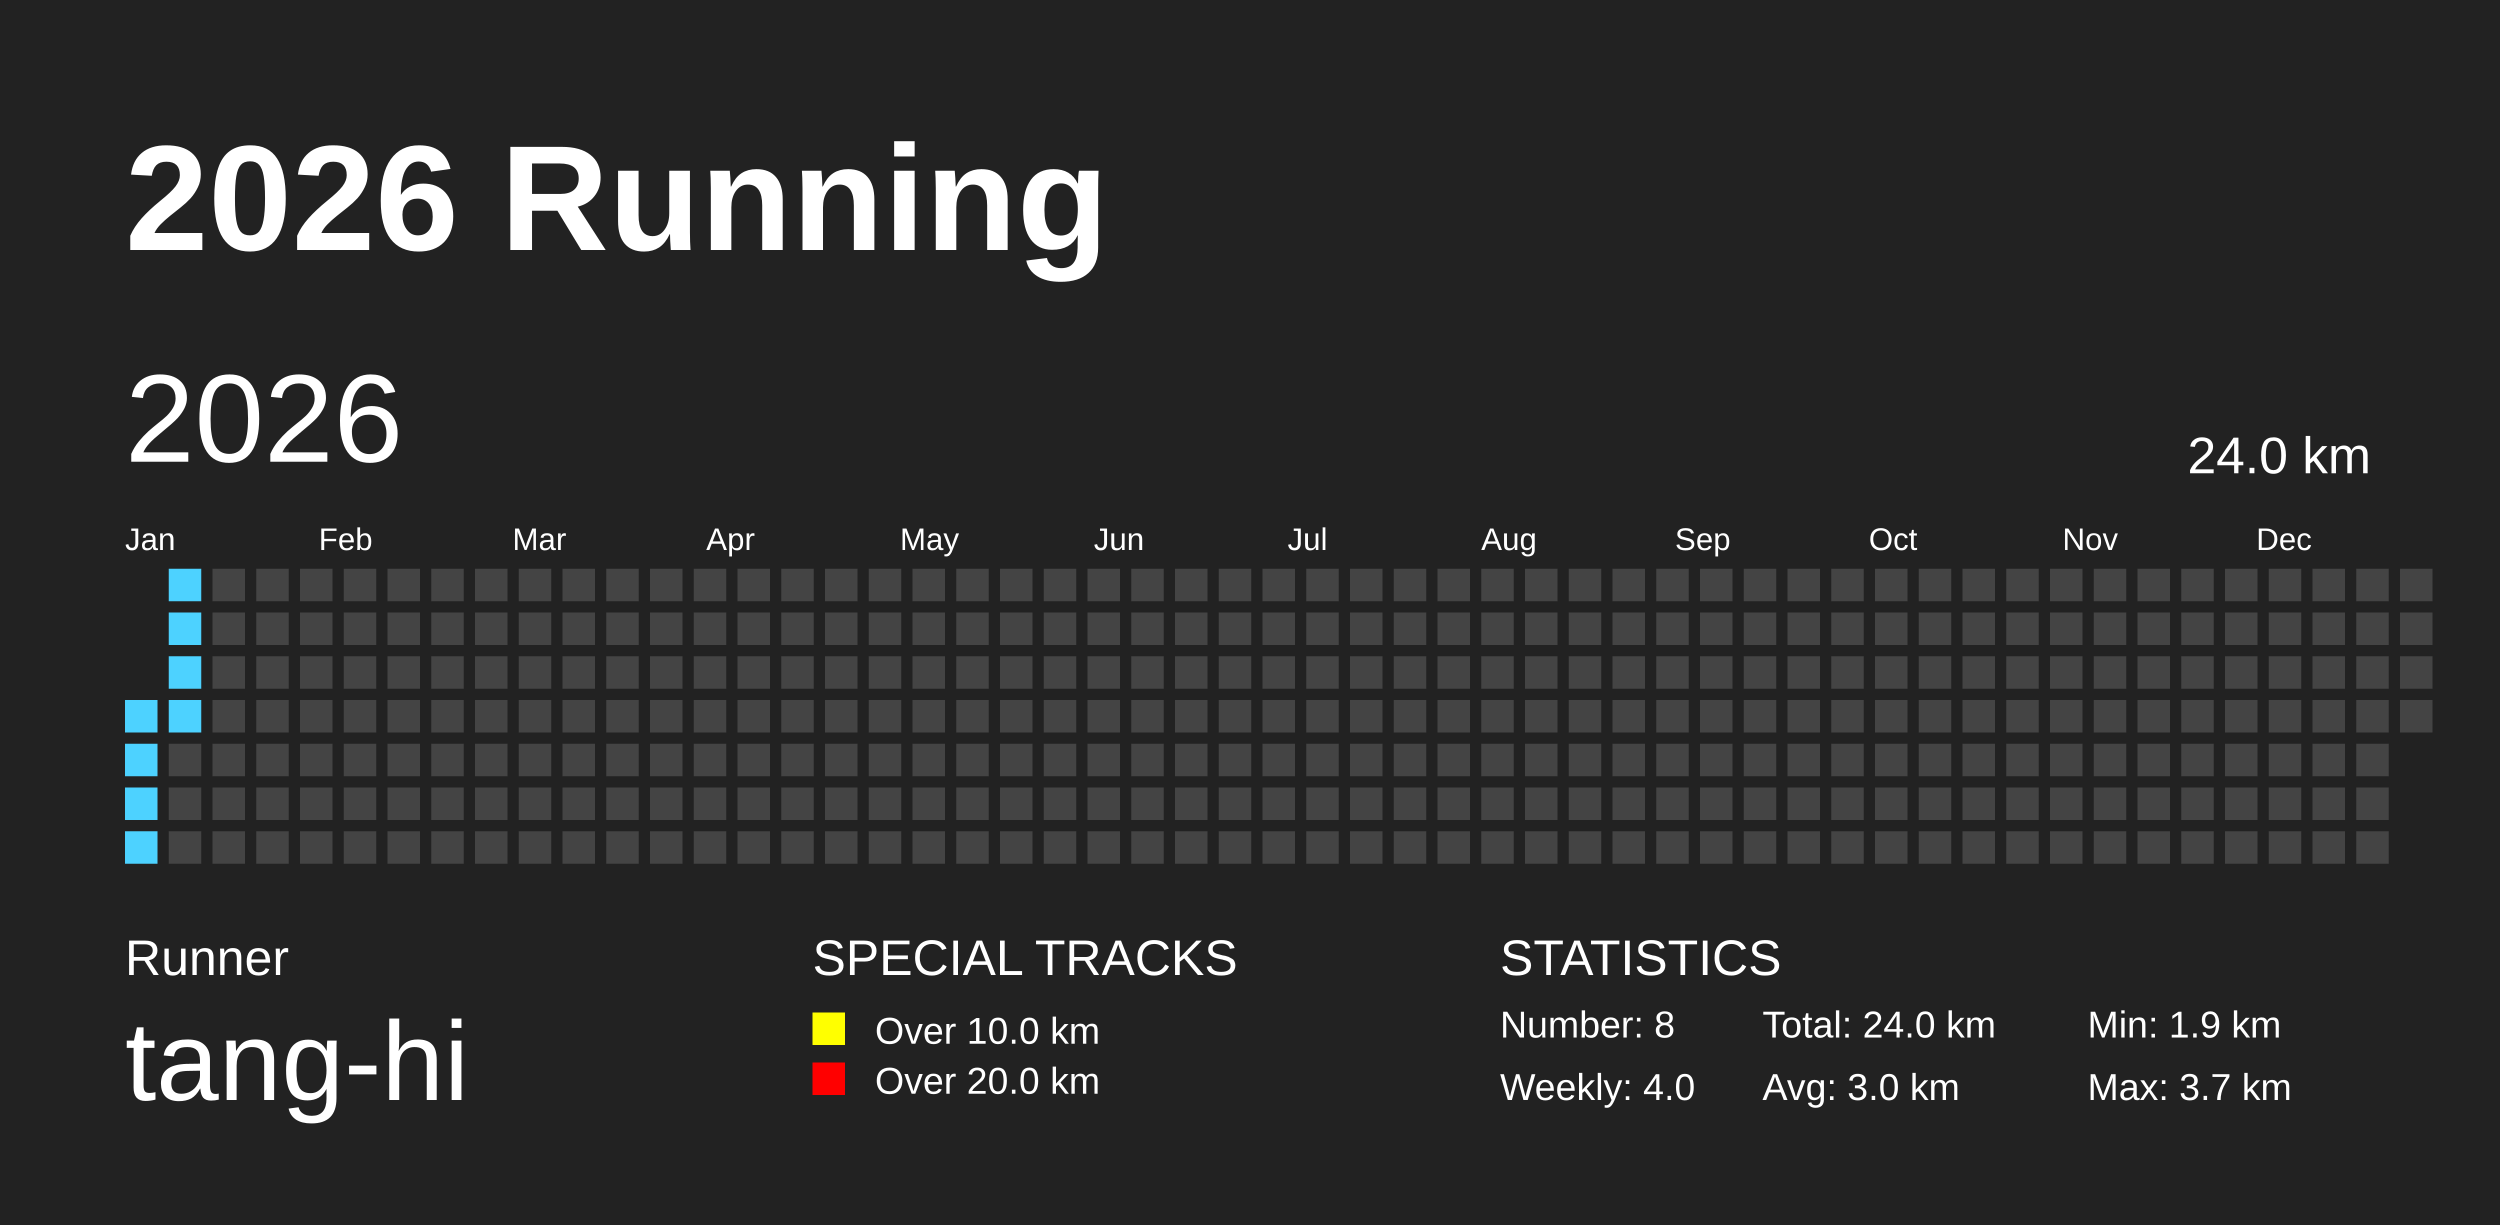
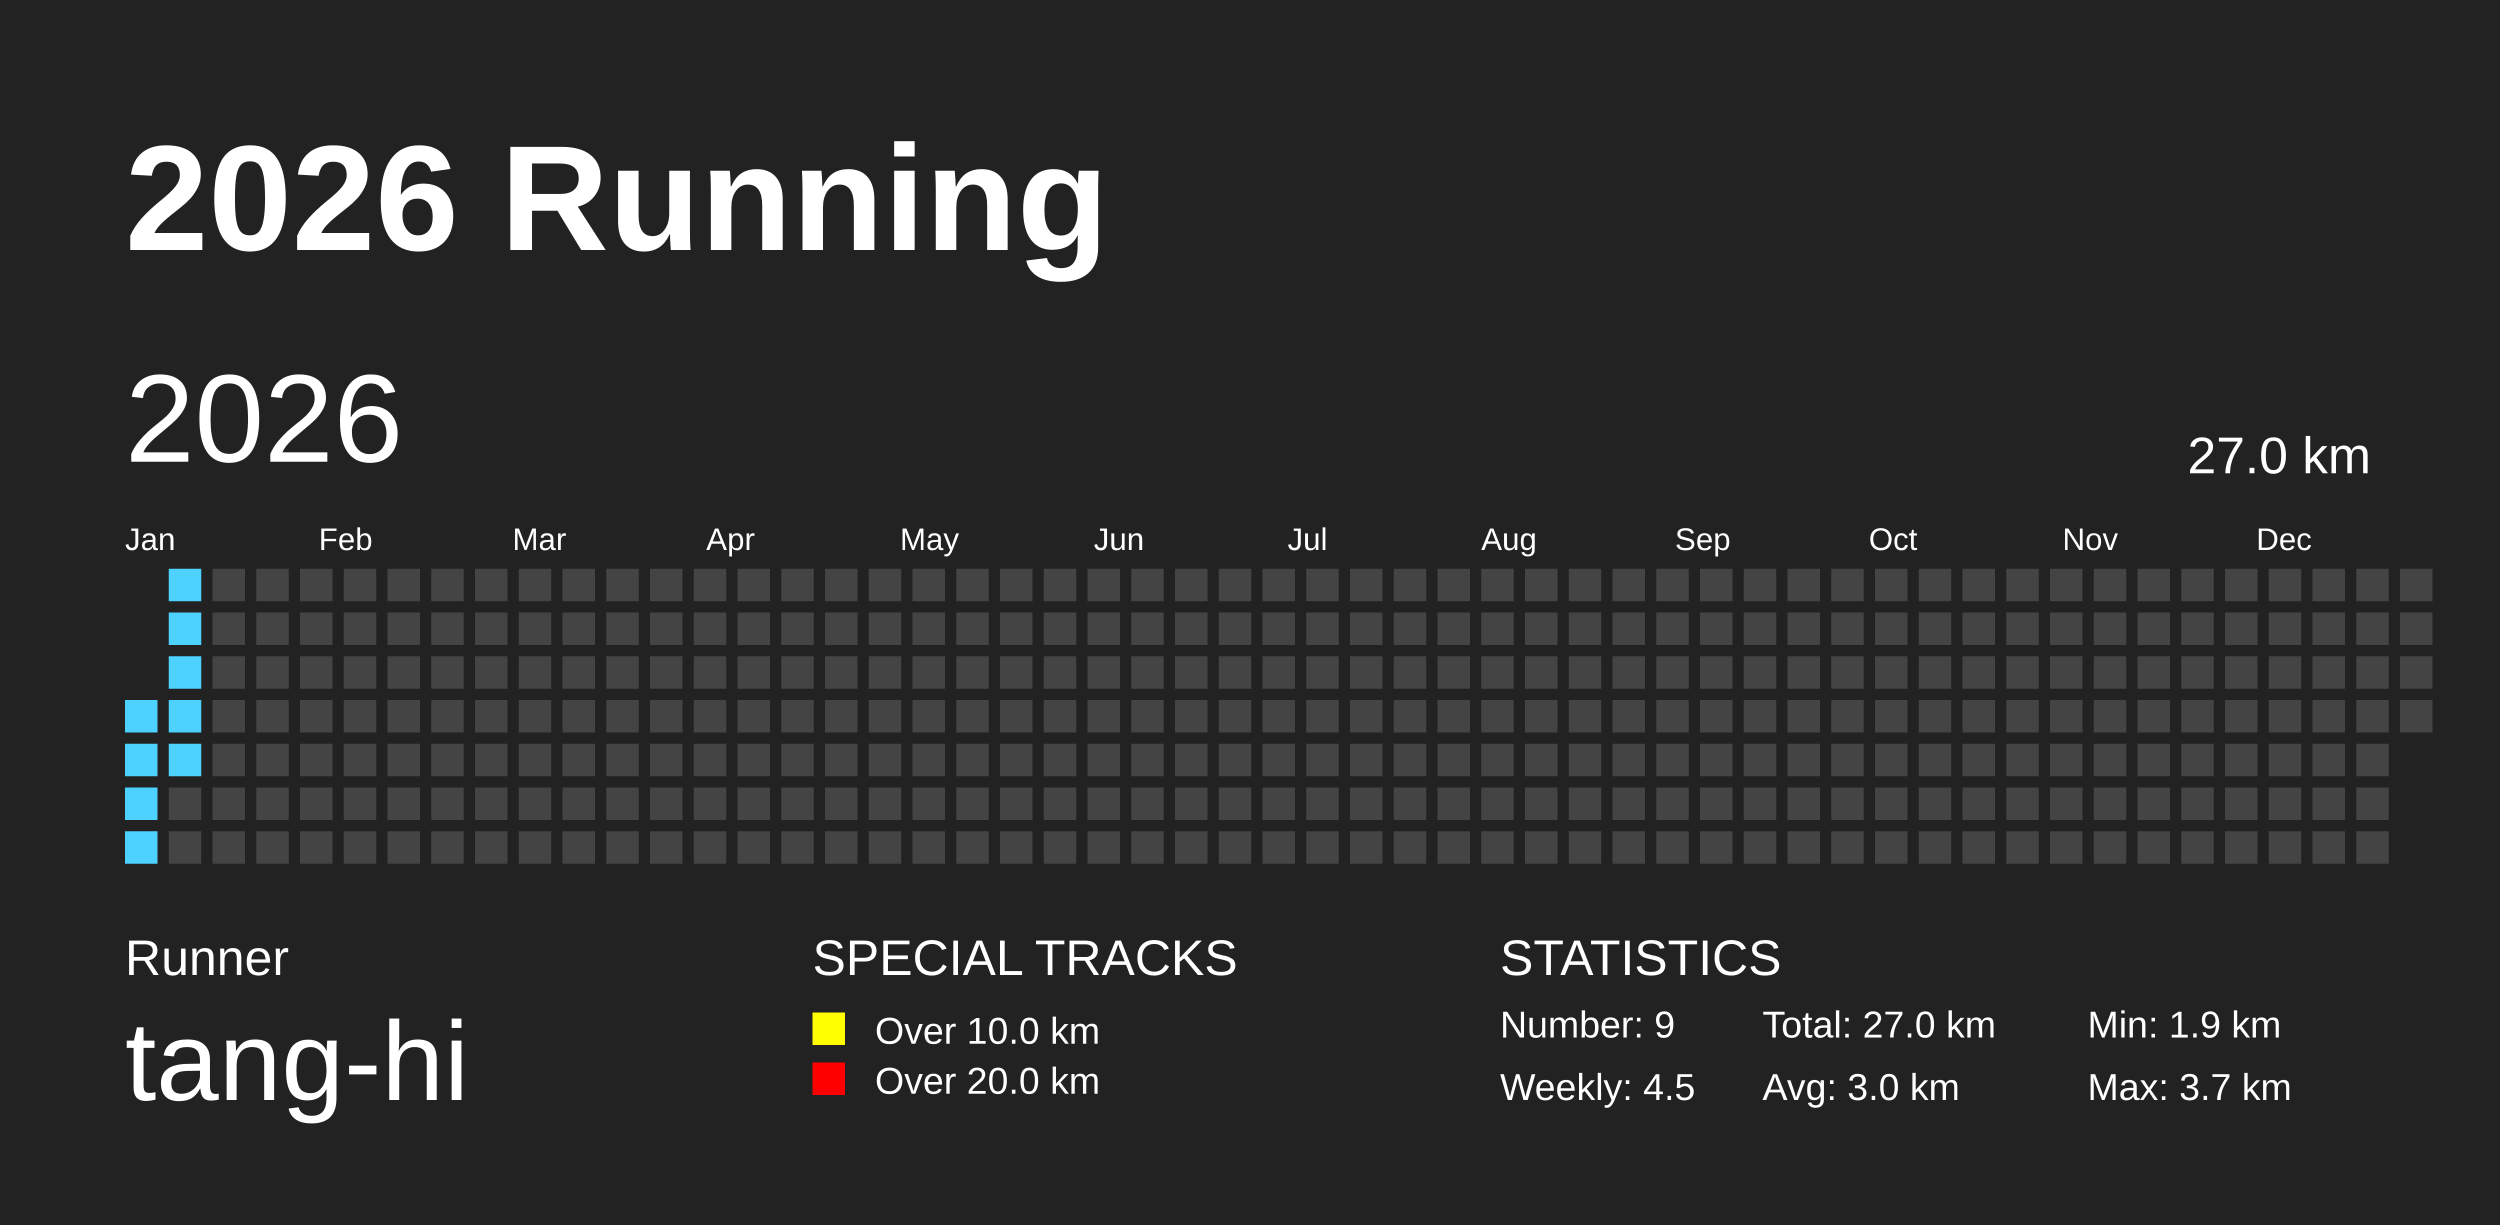
<svg xmlns="http://www.w3.org/2000/svg" baseProfile="full" height="98mm" version="1.1" viewBox="0,0,200,98" width="200mm">
  <defs />
  <rect fill="#222222" height="98" width="200" x="0" y="0" />
  <text fill="#FFFFFF" style="font-size:12px; font-family:Arial; font-weight:bold;" x="10" y="20">2026 Running</text>
  <text fill="#FFFFFF" style="font-size:4px; font-family:Arial" x="10" y="78">Runner</text>
  <text fill="#FFFFFF" style="font-size:9px; font-family:Arial" x="10" y="88">tang-hi</text>
  <text fill="#FFFFFF" style="font-size:4px; font-family:Arial" x="65" y="78">SPECIAL TRACKS</text>
  <rect fill="yellow" height="2.6" width="2.6" x="65" y="81" />
  <text fill="#FFFFFF" style="font-size:3px; font-family:Arial" x="70" y="83.5">Over 10.0 km</text>
  <rect fill="red" height="2.6" width="2.6" x="65" y="85" />
  <text fill="#FFFFFF" style="font-size:3px; font-family:Arial" x="70" y="87.5">Over 20.0 km</text>
  <text fill="#FFFFFF" style="font-size:4px; font-family:Arial" x="120" y="78">STATISTICS</text>
-   <text fill="#FFFFFF" style="font-size:3px; font-family:Arial" x="120" y="83">Number: 8</text>
-   <text fill="#FFFFFF" style="font-size:3px; font-family:Arial" x="120" y="88">Weekly: 4.0</text>
-   <text fill="#FFFFFF" style="font-size:3px; font-family:Arial" x="141" y="83">Total: 24.0 km</text>
+   <text fill="#FFFFFF" style="font-size:3px; font-family:Arial" x="120" y="83">Number: 9</text>
+   <text fill="#FFFFFF" style="font-size:3px; font-family:Arial" x="120" y="88">Weekly: 4.5</text>
+   <text fill="#FFFFFF" style="font-size:3px; font-family:Arial" x="141" y="83">Total: 27.0 km</text>
  <text fill="#FFFFFF" style="font-size:3px; font-family:Arial" x="141" y="88">Avg: 3.0 km</text>
  <text fill="#FFFFFF" style="font-size:3px; font-family:Arial" x="167" y="83">Min: 1.9 km</text>
  <text fill="#FFFFFF" style="font-size:3px; font-family:Arial" x="167" y="88">Max: 3.7 km</text>
  <text dominant-baseline="hanging" fill="#FFFFFF" style="font-size:10.0px; font-family:Arial;" x="10" y="30">2026</text>
-   <text dominant-baseline="hanging" fill="#FFFFFF" style="font-size:4.125px; font-family:Arial;" x="175" y="35">24.0 km</text>
+   <text dominant-baseline="hanging" fill="#FFFFFF" style="font-size:4.125px; font-family:Arial;" x="175" y="35">27.0 km</text>
  <text fill="#FFFFFF" style="font-size:2.5px; font-family:Arial" x="10.0" y="44">Jan</text>
  <text fill="#FFFFFF" style="font-size:2.5px; font-family:Arial" x="25.5" y="44">Feb</text>
  <text fill="#FFFFFF" style="font-size:2.5px; font-family:Arial" x="41.0" y="44">Mar</text>
  <text fill="#FFFFFF" style="font-size:2.5px; font-family:Arial" x="56.5" y="44">Apr</text>
  <text fill="#FFFFFF" style="font-size:2.5px; font-family:Arial" x="72.0" y="44">May</text>
  <text fill="#FFFFFF" style="font-size:2.5px; font-family:Arial" x="87.5" y="44">Jun</text>
  <text fill="#FFFFFF" style="font-size:2.5px; font-family:Arial" x="103.0" y="44">Jul</text>
  <text fill="#FFFFFF" style="font-size:2.5px; font-family:Arial" x="118.5" y="44">Aug</text>
  <text fill="#FFFFFF" style="font-size:2.5px; font-family:Arial" x="134.0" y="44">Sep</text>
  <text fill="#FFFFFF" style="font-size:2.5px; font-family:Arial" x="149.5" y="44">Oct</text>
  <text fill="#FFFFFF" style="font-size:2.5px; font-family:Arial" x="165.0" y="44">Nov</text>
  <text fill="#FFFFFF" style="font-size:2.5px; font-family:Arial" x="180.5" y="44">Dec</text>
  <rect fill="#4DD2FF" height="2.6" width="2.6" x="10.0" y="56.0" />
  <rect fill="#4DD2FF" height="2.6" width="2.6" x="10.0" y="59.5" />
  <rect fill="#4DD2FF" height="2.6" width="2.6" x="10.0" y="63.0" />
  <rect fill="#4DD2FF" height="2.6" width="2.6" x="10.0" y="66.5" />
  <rect fill="#4DD2FF" height="2.6" width="2.6" x="13.5" y="45.5" />
  <rect fill="#4DD2FF" height="2.6" width="2.6" x="13.5" y="49.0" />
  <rect fill="#4DD2FF" height="2.6" width="2.6" x="13.5" y="52.5" />
  <rect fill="#4DD2FF" height="2.6" width="2.6" x="13.5" y="56.0" />
-   <rect fill="#444444" height="2.6" width="2.6" x="13.5" y="59.5" />
+   <rect fill="#4DD2FF" height="2.6" width="2.6" x="13.5" y="59.5" />
  <rect fill="#444444" height="2.6" width="2.6" x="13.5" y="63.0" />
  <rect fill="#444444" height="2.6" width="2.6" x="13.5" y="66.5" />
  <rect fill="#444444" height="2.6" width="2.6" x="17.0" y="45.5" />
  <rect fill="#444444" height="2.6" width="2.6" x="17.0" y="49.0" />
  <rect fill="#444444" height="2.6" width="2.6" x="17.0" y="52.5" />
  <rect fill="#444444" height="2.6" width="2.6" x="17.0" y="56.0" />
  <rect fill="#444444" height="2.6" width="2.6" x="17.0" y="59.5" />
  <rect fill="#444444" height="2.6" width="2.6" x="17.0" y="63.0" />
  <rect fill="#444444" height="2.6" width="2.6" x="17.0" y="66.5" />
  <rect fill="#444444" height="2.6" width="2.6" x="20.5" y="45.5" />
  <rect fill="#444444" height="2.6" width="2.6" x="20.5" y="49.0" />
  <rect fill="#444444" height="2.6" width="2.6" x="20.5" y="52.5" />
  <rect fill="#444444" height="2.6" width="2.6" x="20.5" y="56.0" />
  <rect fill="#444444" height="2.6" width="2.6" x="20.5" y="59.5" />
  <rect fill="#444444" height="2.6" width="2.6" x="20.5" y="63.0" />
  <rect fill="#444444" height="2.6" width="2.6" x="20.5" y="66.5" />
  <rect fill="#444444" height="2.6" width="2.6" x="24.0" y="45.5" />
  <rect fill="#444444" height="2.6" width="2.6" x="24.0" y="49.0" />
  <rect fill="#444444" height="2.6" width="2.6" x="24.0" y="52.5" />
  <rect fill="#444444" height="2.6" width="2.6" x="24.0" y="56.0" />
  <rect fill="#444444" height="2.6" width="2.6" x="24.0" y="59.5" />
  <rect fill="#444444" height="2.6" width="2.6" x="24.0" y="63.0" />
  <rect fill="#444444" height="2.6" width="2.6" x="24.0" y="66.5" />
  <rect fill="#444444" height="2.6" width="2.6" x="27.5" y="45.5" />
  <rect fill="#444444" height="2.6" width="2.6" x="27.5" y="49.0" />
  <rect fill="#444444" height="2.6" width="2.6" x="27.5" y="52.5" />
  <rect fill="#444444" height="2.6" width="2.6" x="27.5" y="56.0" />
  <rect fill="#444444" height="2.6" width="2.6" x="27.5" y="59.5" />
  <rect fill="#444444" height="2.6" width="2.6" x="27.5" y="63.0" />
  <rect fill="#444444" height="2.6" width="2.6" x="27.5" y="66.5" />
  <rect fill="#444444" height="2.6" width="2.6" x="31.0" y="45.5" />
  <rect fill="#444444" height="2.6" width="2.6" x="31.0" y="49.0" />
  <rect fill="#444444" height="2.6" width="2.6" x="31.0" y="52.5" />
  <rect fill="#444444" height="2.6" width="2.6" x="31.0" y="56.0" />
  <rect fill="#444444" height="2.6" width="2.6" x="31.0" y="59.5" />
  <rect fill="#444444" height="2.6" width="2.6" x="31.0" y="63.0" />
  <rect fill="#444444" height="2.6" width="2.6" x="31.0" y="66.5" />
  <rect fill="#444444" height="2.6" width="2.6" x="34.5" y="45.5" />
  <rect fill="#444444" height="2.6" width="2.6" x="34.5" y="49.0" />
  <rect fill="#444444" height="2.6" width="2.6" x="34.5" y="52.5" />
  <rect fill="#444444" height="2.6" width="2.6" x="34.5" y="56.0" />
  <rect fill="#444444" height="2.6" width="2.6" x="34.5" y="59.5" />
  <rect fill="#444444" height="2.6" width="2.6" x="34.5" y="63.0" />
  <rect fill="#444444" height="2.6" width="2.6" x="34.5" y="66.5" />
  <rect fill="#444444" height="2.6" width="2.6" x="38.0" y="45.5" />
  <rect fill="#444444" height="2.6" width="2.6" x="38.0" y="49.0" />
  <rect fill="#444444" height="2.6" width="2.6" x="38.0" y="52.5" />
  <rect fill="#444444" height="2.6" width="2.6" x="38.0" y="56.0" />
  <rect fill="#444444" height="2.6" width="2.6" x="38.0" y="59.5" />
  <rect fill="#444444" height="2.6" width="2.6" x="38.0" y="63.0" />
  <rect fill="#444444" height="2.6" width="2.6" x="38.0" y="66.5" />
  <rect fill="#444444" height="2.6" width="2.6" x="41.5" y="45.5" />
  <rect fill="#444444" height="2.6" width="2.6" x="41.5" y="49.0" />
  <rect fill="#444444" height="2.6" width="2.6" x="41.5" y="52.5" />
  <rect fill="#444444" height="2.6" width="2.6" x="41.5" y="56.0" />
  <rect fill="#444444" height="2.6" width="2.6" x="41.5" y="59.5" />
  <rect fill="#444444" height="2.6" width="2.6" x="41.5" y="63.0" />
  <rect fill="#444444" height="2.6" width="2.6" x="41.5" y="66.5" />
  <rect fill="#444444" height="2.6" width="2.6" x="45.0" y="45.5" />
  <rect fill="#444444" height="2.6" width="2.6" x="45.0" y="49.0" />
  <rect fill="#444444" height="2.6" width="2.6" x="45.0" y="52.5" />
  <rect fill="#444444" height="2.6" width="2.6" x="45.0" y="56.0" />
  <rect fill="#444444" height="2.6" width="2.6" x="45.0" y="59.5" />
  <rect fill="#444444" height="2.6" width="2.6" x="45.0" y="63.0" />
  <rect fill="#444444" height="2.6" width="2.6" x="45.0" y="66.5" />
  <rect fill="#444444" height="2.6" width="2.6" x="48.5" y="45.5" />
  <rect fill="#444444" height="2.6" width="2.6" x="48.5" y="49.0" />
  <rect fill="#444444" height="2.6" width="2.6" x="48.5" y="52.5" />
  <rect fill="#444444" height="2.6" width="2.6" x="48.5" y="56.0" />
  <rect fill="#444444" height="2.6" width="2.6" x="48.5" y="59.5" />
  <rect fill="#444444" height="2.6" width="2.6" x="48.5" y="63.0" />
  <rect fill="#444444" height="2.6" width="2.6" x="48.5" y="66.5" />
  <rect fill="#444444" height="2.6" width="2.6" x="52.0" y="45.5" />
  <rect fill="#444444" height="2.6" width="2.6" x="52.0" y="49.0" />
  <rect fill="#444444" height="2.6" width="2.6" x="52.0" y="52.5" />
  <rect fill="#444444" height="2.6" width="2.6" x="52.0" y="56.0" />
  <rect fill="#444444" height="2.6" width="2.6" x="52.0" y="59.5" />
  <rect fill="#444444" height="2.6" width="2.6" x="52.0" y="63.0" />
  <rect fill="#444444" height="2.6" width="2.6" x="52.0" y="66.5" />
  <rect fill="#444444" height="2.6" width="2.6" x="55.5" y="45.5" />
  <rect fill="#444444" height="2.6" width="2.6" x="55.5" y="49.0" />
  <rect fill="#444444" height="2.6" width="2.6" x="55.5" y="52.5" />
  <rect fill="#444444" height="2.6" width="2.6" x="55.5" y="56.0" />
  <rect fill="#444444" height="2.6" width="2.6" x="55.5" y="59.5" />
  <rect fill="#444444" height="2.6" width="2.6" x="55.5" y="63.0" />
  <rect fill="#444444" height="2.6" width="2.6" x="55.5" y="66.5" />
  <rect fill="#444444" height="2.6" width="2.6" x="59.0" y="45.5" />
  <rect fill="#444444" height="2.6" width="2.6" x="59.0" y="49.0" />
  <rect fill="#444444" height="2.6" width="2.6" x="59.0" y="52.5" />
  <rect fill="#444444" height="2.6" width="2.6" x="59.0" y="56.0" />
  <rect fill="#444444" height="2.6" width="2.6" x="59.0" y="59.5" />
  <rect fill="#444444" height="2.6" width="2.6" x="59.0" y="63.0" />
  <rect fill="#444444" height="2.6" width="2.6" x="59.0" y="66.5" />
  <rect fill="#444444" height="2.6" width="2.6" x="62.5" y="45.5" />
  <rect fill="#444444" height="2.6" width="2.6" x="62.5" y="49.0" />
  <rect fill="#444444" height="2.6" width="2.6" x="62.5" y="52.5" />
  <rect fill="#444444" height="2.6" width="2.6" x="62.5" y="56.0" />
  <rect fill="#444444" height="2.6" width="2.6" x="62.5" y="59.5" />
  <rect fill="#444444" height="2.6" width="2.6" x="62.5" y="63.0" />
  <rect fill="#444444" height="2.6" width="2.6" x="62.5" y="66.5" />
  <rect fill="#444444" height="2.6" width="2.6" x="66.0" y="45.5" />
  <rect fill="#444444" height="2.6" width="2.6" x="66.0" y="49.0" />
  <rect fill="#444444" height="2.6" width="2.6" x="66.0" y="52.5" />
  <rect fill="#444444" height="2.6" width="2.6" x="66.0" y="56.0" />
  <rect fill="#444444" height="2.6" width="2.6" x="66.0" y="59.5" />
  <rect fill="#444444" height="2.6" width="2.6" x="66.0" y="63.0" />
  <rect fill="#444444" height="2.6" width="2.6" x="66.0" y="66.5" />
  <rect fill="#444444" height="2.6" width="2.6" x="69.5" y="45.5" />
  <rect fill="#444444" height="2.6" width="2.6" x="69.5" y="49.0" />
  <rect fill="#444444" height="2.6" width="2.6" x="69.5" y="52.5" />
  <rect fill="#444444" height="2.6" width="2.6" x="69.5" y="56.0" />
  <rect fill="#444444" height="2.6" width="2.6" x="69.5" y="59.5" />
  <rect fill="#444444" height="2.6" width="2.6" x="69.5" y="63.0" />
  <rect fill="#444444" height="2.6" width="2.6" x="69.5" y="66.5" />
  <rect fill="#444444" height="2.6" width="2.6" x="73.0" y="45.5" />
  <rect fill="#444444" height="2.6" width="2.6" x="73.0" y="49.0" />
  <rect fill="#444444" height="2.6" width="2.6" x="73.0" y="52.5" />
  <rect fill="#444444" height="2.6" width="2.6" x="73.0" y="56.0" />
  <rect fill="#444444" height="2.6" width="2.6" x="73.0" y="59.5" />
  <rect fill="#444444" height="2.6" width="2.6" x="73.0" y="63.0" />
  <rect fill="#444444" height="2.6" width="2.6" x="73.0" y="66.5" />
  <rect fill="#444444" height="2.6" width="2.6" x="76.5" y="45.5" />
  <rect fill="#444444" height="2.6" width="2.6" x="76.5" y="49.0" />
  <rect fill="#444444" height="2.6" width="2.6" x="76.5" y="52.5" />
  <rect fill="#444444" height="2.6" width="2.6" x="76.5" y="56.0" />
  <rect fill="#444444" height="2.6" width="2.6" x="76.5" y="59.5" />
  <rect fill="#444444" height="2.6" width="2.6" x="76.5" y="63.0" />
  <rect fill="#444444" height="2.6" width="2.6" x="76.5" y="66.5" />
  <rect fill="#444444" height="2.6" width="2.6" x="80.0" y="45.5" />
  <rect fill="#444444" height="2.6" width="2.6" x="80.0" y="49.0" />
  <rect fill="#444444" height="2.6" width="2.6" x="80.0" y="52.5" />
  <rect fill="#444444" height="2.6" width="2.6" x="80.0" y="56.0" />
  <rect fill="#444444" height="2.6" width="2.6" x="80.0" y="59.5" />
  <rect fill="#444444" height="2.6" width="2.6" x="80.0" y="63.0" />
  <rect fill="#444444" height="2.6" width="2.6" x="80.0" y="66.5" />
  <rect fill="#444444" height="2.6" width="2.6" x="83.5" y="45.5" />
  <rect fill="#444444" height="2.6" width="2.6" x="83.5" y="49.0" />
  <rect fill="#444444" height="2.6" width="2.6" x="83.5" y="52.5" />
  <rect fill="#444444" height="2.6" width="2.6" x="83.5" y="56.0" />
  <rect fill="#444444" height="2.6" width="2.6" x="83.5" y="59.5" />
  <rect fill="#444444" height="2.6" width="2.6" x="83.5" y="63.0" />
  <rect fill="#444444" height="2.6" width="2.6" x="83.5" y="66.5" />
  <rect fill="#444444" height="2.6" width="2.6" x="87.0" y="45.5" />
  <rect fill="#444444" height="2.6" width="2.6" x="87.0" y="49.0" />
  <rect fill="#444444" height="2.6" width="2.6" x="87.0" y="52.5" />
  <rect fill="#444444" height="2.6" width="2.6" x="87.0" y="56.0" />
  <rect fill="#444444" height="2.6" width="2.6" x="87.0" y="59.5" />
  <rect fill="#444444" height="2.6" width="2.6" x="87.0" y="63.0" />
  <rect fill="#444444" height="2.6" width="2.6" x="87.0" y="66.5" />
  <rect fill="#444444" height="2.6" width="2.6" x="90.5" y="45.5" />
  <rect fill="#444444" height="2.6" width="2.6" x="90.5" y="49.0" />
  <rect fill="#444444" height="2.6" width="2.6" x="90.5" y="52.5" />
  <rect fill="#444444" height="2.6" width="2.6" x="90.5" y="56.0" />
  <rect fill="#444444" height="2.6" width="2.6" x="90.5" y="59.5" />
  <rect fill="#444444" height="2.6" width="2.6" x="90.5" y="63.0" />
  <rect fill="#444444" height="2.6" width="2.6" x="90.5" y="66.5" />
  <rect fill="#444444" height="2.6" width="2.6" x="94.0" y="45.5" />
  <rect fill="#444444" height="2.6" width="2.6" x="94.0" y="49.0" />
  <rect fill="#444444" height="2.6" width="2.6" x="94.0" y="52.5" />
  <rect fill="#444444" height="2.6" width="2.6" x="94.0" y="56.0" />
  <rect fill="#444444" height="2.6" width="2.6" x="94.0" y="59.5" />
  <rect fill="#444444" height="2.6" width="2.6" x="94.0" y="63.0" />
  <rect fill="#444444" height="2.6" width="2.6" x="94.0" y="66.5" />
  <rect fill="#444444" height="2.6" width="2.6" x="97.5" y="45.5" />
  <rect fill="#444444" height="2.6" width="2.6" x="97.5" y="49.0" />
  <rect fill="#444444" height="2.6" width="2.6" x="97.5" y="52.5" />
  <rect fill="#444444" height="2.6" width="2.6" x="97.5" y="56.0" />
  <rect fill="#444444" height="2.6" width="2.6" x="97.5" y="59.5" />
  <rect fill="#444444" height="2.6" width="2.6" x="97.5" y="63.0" />
  <rect fill="#444444" height="2.6" width="2.6" x="97.5" y="66.5" />
  <rect fill="#444444" height="2.6" width="2.6" x="101.0" y="45.5" />
  <rect fill="#444444" height="2.6" width="2.6" x="101.0" y="49.0" />
  <rect fill="#444444" height="2.6" width="2.6" x="101.0" y="52.5" />
  <rect fill="#444444" height="2.6" width="2.6" x="101.0" y="56.0" />
  <rect fill="#444444" height="2.6" width="2.6" x="101.0" y="59.5" />
  <rect fill="#444444" height="2.6" width="2.6" x="101.0" y="63.0" />
  <rect fill="#444444" height="2.6" width="2.6" x="101.0" y="66.5" />
  <rect fill="#444444" height="2.6" width="2.6" x="104.5" y="45.5" />
  <rect fill="#444444" height="2.6" width="2.6" x="104.5" y="49.0" />
  <rect fill="#444444" height="2.6" width="2.6" x="104.5" y="52.5" />
  <rect fill="#444444" height="2.6" width="2.6" x="104.5" y="56.0" />
  <rect fill="#444444" height="2.6" width="2.6" x="104.5" y="59.5" />
  <rect fill="#444444" height="2.6" width="2.6" x="104.5" y="63.0" />
  <rect fill="#444444" height="2.6" width="2.6" x="104.5" y="66.5" />
  <rect fill="#444444" height="2.6" width="2.6" x="108.0" y="45.5" />
  <rect fill="#444444" height="2.6" width="2.6" x="108.0" y="49.0" />
  <rect fill="#444444" height="2.6" width="2.6" x="108.0" y="52.5" />
  <rect fill="#444444" height="2.6" width="2.6" x="108.0" y="56.0" />
  <rect fill="#444444" height="2.6" width="2.6" x="108.0" y="59.5" />
  <rect fill="#444444" height="2.6" width="2.6" x="108.0" y="63.0" />
  <rect fill="#444444" height="2.6" width="2.6" x="108.0" y="66.5" />
  <rect fill="#444444" height="2.6" width="2.6" x="111.5" y="45.5" />
  <rect fill="#444444" height="2.6" width="2.6" x="111.5" y="49.0" />
  <rect fill="#444444" height="2.6" width="2.6" x="111.5" y="52.5" />
  <rect fill="#444444" height="2.6" width="2.6" x="111.5" y="56.0" />
  <rect fill="#444444" height="2.6" width="2.6" x="111.5" y="59.5" />
  <rect fill="#444444" height="2.6" width="2.6" x="111.5" y="63.0" />
  <rect fill="#444444" height="2.6" width="2.6" x="111.5" y="66.5" />
  <rect fill="#444444" height="2.6" width="2.6" x="115.0" y="45.5" />
  <rect fill="#444444" height="2.6" width="2.6" x="115.0" y="49.0" />
  <rect fill="#444444" height="2.6" width="2.6" x="115.0" y="52.5" />
  <rect fill="#444444" height="2.6" width="2.6" x="115.0" y="56.0" />
  <rect fill="#444444" height="2.6" width="2.6" x="115.0" y="59.5" />
  <rect fill="#444444" height="2.6" width="2.6" x="115.0" y="63.0" />
  <rect fill="#444444" height="2.6" width="2.6" x="115.0" y="66.5" />
  <rect fill="#444444" height="2.6" width="2.6" x="118.5" y="45.5" />
  <rect fill="#444444" height="2.6" width="2.6" x="118.5" y="49.0" />
  <rect fill="#444444" height="2.6" width="2.6" x="118.5" y="52.5" />
  <rect fill="#444444" height="2.6" width="2.6" x="118.5" y="56.0" />
  <rect fill="#444444" height="2.6" width="2.6" x="118.5" y="59.5" />
  <rect fill="#444444" height="2.6" width="2.6" x="118.5" y="63.0" />
  <rect fill="#444444" height="2.6" width="2.6" x="118.5" y="66.5" />
  <rect fill="#444444" height="2.6" width="2.6" x="122.0" y="45.5" />
  <rect fill="#444444" height="2.6" width="2.6" x="122.0" y="49.0" />
  <rect fill="#444444" height="2.6" width="2.6" x="122.0" y="52.5" />
  <rect fill="#444444" height="2.6" width="2.6" x="122.0" y="56.0" />
  <rect fill="#444444" height="2.6" width="2.6" x="122.0" y="59.5" />
  <rect fill="#444444" height="2.6" width="2.6" x="122.0" y="63.0" />
  <rect fill="#444444" height="2.6" width="2.6" x="122.0" y="66.5" />
  <rect fill="#444444" height="2.6" width="2.6" x="125.5" y="45.5" />
  <rect fill="#444444" height="2.6" width="2.6" x="125.5" y="49.0" />
  <rect fill="#444444" height="2.6" width="2.6" x="125.5" y="52.5" />
  <rect fill="#444444" height="2.6" width="2.6" x="125.5" y="56.0" />
  <rect fill="#444444" height="2.6" width="2.6" x="125.5" y="59.5" />
  <rect fill="#444444" height="2.6" width="2.6" x="125.5" y="63.0" />
  <rect fill="#444444" height="2.6" width="2.6" x="125.5" y="66.5" />
  <rect fill="#444444" height="2.6" width="2.6" x="129.0" y="45.5" />
  <rect fill="#444444" height="2.6" width="2.6" x="129.0" y="49.0" />
  <rect fill="#444444" height="2.6" width="2.6" x="129.0" y="52.5" />
  <rect fill="#444444" height="2.6" width="2.6" x="129.0" y="56.0" />
  <rect fill="#444444" height="2.6" width="2.6" x="129.0" y="59.5" />
  <rect fill="#444444" height="2.6" width="2.6" x="129.0" y="63.0" />
  <rect fill="#444444" height="2.6" width="2.6" x="129.0" y="66.5" />
  <rect fill="#444444" height="2.6" width="2.6" x="132.5" y="45.5" />
  <rect fill="#444444" height="2.6" width="2.6" x="132.5" y="49.0" />
  <rect fill="#444444" height="2.6" width="2.6" x="132.5" y="52.5" />
  <rect fill="#444444" height="2.6" width="2.6" x="132.5" y="56.0" />
  <rect fill="#444444" height="2.6" width="2.6" x="132.5" y="59.5" />
  <rect fill="#444444" height="2.6" width="2.6" x="132.5" y="63.0" />
  <rect fill="#444444" height="2.6" width="2.6" x="132.5" y="66.5" />
  <rect fill="#444444" height="2.6" width="2.6" x="136.0" y="45.5" />
  <rect fill="#444444" height="2.6" width="2.6" x="136.0" y="49.0" />
  <rect fill="#444444" height="2.6" width="2.6" x="136.0" y="52.5" />
  <rect fill="#444444" height="2.6" width="2.6" x="136.0" y="56.0" />
  <rect fill="#444444" height="2.6" width="2.6" x="136.0" y="59.5" />
  <rect fill="#444444" height="2.6" width="2.6" x="136.0" y="63.0" />
  <rect fill="#444444" height="2.6" width="2.6" x="136.0" y="66.5" />
  <rect fill="#444444" height="2.6" width="2.6" x="139.5" y="45.5" />
  <rect fill="#444444" height="2.6" width="2.6" x="139.5" y="49.0" />
  <rect fill="#444444" height="2.6" width="2.6" x="139.5" y="52.5" />
  <rect fill="#444444" height="2.6" width="2.6" x="139.5" y="56.0" />
  <rect fill="#444444" height="2.6" width="2.6" x="139.5" y="59.5" />
  <rect fill="#444444" height="2.6" width="2.6" x="139.5" y="63.0" />
  <rect fill="#444444" height="2.6" width="2.6" x="139.5" y="66.5" />
  <rect fill="#444444" height="2.6" width="2.6" x="143.0" y="45.5" />
  <rect fill="#444444" height="2.6" width="2.6" x="143.0" y="49.0" />
  <rect fill="#444444" height="2.6" width="2.6" x="143.0" y="52.5" />
  <rect fill="#444444" height="2.6" width="2.6" x="143.0" y="56.0" />
  <rect fill="#444444" height="2.6" width="2.6" x="143.0" y="59.5" />
  <rect fill="#444444" height="2.6" width="2.6" x="143.0" y="63.0" />
  <rect fill="#444444" height="2.6" width="2.6" x="143.0" y="66.5" />
  <rect fill="#444444" height="2.6" width="2.6" x="146.5" y="45.5" />
  <rect fill="#444444" height="2.6" width="2.6" x="146.5" y="49.0" />
  <rect fill="#444444" height="2.6" width="2.6" x="146.5" y="52.5" />
  <rect fill="#444444" height="2.6" width="2.6" x="146.5" y="56.0" />
  <rect fill="#444444" height="2.6" width="2.6" x="146.5" y="59.5" />
  <rect fill="#444444" height="2.6" width="2.6" x="146.5" y="63.0" />
  <rect fill="#444444" height="2.6" width="2.6" x="146.5" y="66.5" />
  <rect fill="#444444" height="2.6" width="2.6" x="150.0" y="45.5" />
  <rect fill="#444444" height="2.6" width="2.6" x="150.0" y="49.0" />
  <rect fill="#444444" height="2.6" width="2.6" x="150.0" y="52.5" />
  <rect fill="#444444" height="2.6" width="2.6" x="150.0" y="56.0" />
  <rect fill="#444444" height="2.6" width="2.6" x="150.0" y="59.5" />
  <rect fill="#444444" height="2.6" width="2.6" x="150.0" y="63.0" />
  <rect fill="#444444" height="2.6" width="2.6" x="150.0" y="66.5" />
  <rect fill="#444444" height="2.6" width="2.6" x="153.5" y="45.5" />
  <rect fill="#444444" height="2.6" width="2.6" x="153.5" y="49.0" />
  <rect fill="#444444" height="2.6" width="2.6" x="153.5" y="52.5" />
  <rect fill="#444444" height="2.6" width="2.6" x="153.5" y="56.0" />
  <rect fill="#444444" height="2.6" width="2.6" x="153.5" y="59.5" />
  <rect fill="#444444" height="2.6" width="2.6" x="153.5" y="63.0" />
  <rect fill="#444444" height="2.6" width="2.6" x="153.5" y="66.5" />
  <rect fill="#444444" height="2.6" width="2.6" x="157.0" y="45.5" />
  <rect fill="#444444" height="2.6" width="2.6" x="157.0" y="49.0" />
  <rect fill="#444444" height="2.6" width="2.6" x="157.0" y="52.5" />
  <rect fill="#444444" height="2.6" width="2.6" x="157.0" y="56.0" />
  <rect fill="#444444" height="2.6" width="2.6" x="157.0" y="59.5" />
  <rect fill="#444444" height="2.6" width="2.6" x="157.0" y="63.0" />
  <rect fill="#444444" height="2.6" width="2.6" x="157.0" y="66.5" />
  <rect fill="#444444" height="2.6" width="2.6" x="160.5" y="45.5" />
  <rect fill="#444444" height="2.6" width="2.6" x="160.5" y="49.0" />
  <rect fill="#444444" height="2.6" width="2.6" x="160.5" y="52.5" />
  <rect fill="#444444" height="2.6" width="2.6" x="160.5" y="56.0" />
  <rect fill="#444444" height="2.6" width="2.6" x="160.5" y="59.5" />
  <rect fill="#444444" height="2.6" width="2.6" x="160.5" y="63.0" />
  <rect fill="#444444" height="2.6" width="2.6" x="160.5" y="66.5" />
  <rect fill="#444444" height="2.6" width="2.6" x="164.0" y="45.5" />
  <rect fill="#444444" height="2.6" width="2.6" x="164.0" y="49.0" />
  <rect fill="#444444" height="2.6" width="2.6" x="164.0" y="52.5" />
  <rect fill="#444444" height="2.6" width="2.6" x="164.0" y="56.0" />
  <rect fill="#444444" height="2.6" width="2.6" x="164.0" y="59.5" />
  <rect fill="#444444" height="2.6" width="2.6" x="164.0" y="63.0" />
  <rect fill="#444444" height="2.6" width="2.6" x="164.0" y="66.5" />
  <rect fill="#444444" height="2.6" width="2.6" x="167.5" y="45.5" />
  <rect fill="#444444" height="2.6" width="2.6" x="167.5" y="49.0" />
  <rect fill="#444444" height="2.6" width="2.6" x="167.5" y="52.5" />
  <rect fill="#444444" height="2.6" width="2.6" x="167.5" y="56.0" />
  <rect fill="#444444" height="2.6" width="2.6" x="167.5" y="59.5" />
  <rect fill="#444444" height="2.6" width="2.6" x="167.5" y="63.0" />
  <rect fill="#444444" height="2.6" width="2.6" x="167.5" y="66.5" />
  <rect fill="#444444" height="2.6" width="2.6" x="171.0" y="45.5" />
  <rect fill="#444444" height="2.6" width="2.6" x="171.0" y="49.0" />
  <rect fill="#444444" height="2.6" width="2.6" x="171.0" y="52.5" />
  <rect fill="#444444" height="2.6" width="2.6" x="171.0" y="56.0" />
  <rect fill="#444444" height="2.6" width="2.6" x="171.0" y="59.5" />
  <rect fill="#444444" height="2.6" width="2.6" x="171.0" y="63.0" />
  <rect fill="#444444" height="2.6" width="2.6" x="171.0" y="66.5" />
  <rect fill="#444444" height="2.6" width="2.6" x="174.5" y="45.5" />
  <rect fill="#444444" height="2.6" width="2.6" x="174.5" y="49.0" />
  <rect fill="#444444" height="2.6" width="2.6" x="174.5" y="52.5" />
  <rect fill="#444444" height="2.6" width="2.6" x="174.5" y="56.0" />
  <rect fill="#444444" height="2.6" width="2.6" x="174.5" y="59.5" />
  <rect fill="#444444" height="2.6" width="2.6" x="174.5" y="63.0" />
  <rect fill="#444444" height="2.6" width="2.6" x="174.5" y="66.5" />
  <rect fill="#444444" height="2.6" width="2.6" x="178.0" y="45.5" />
  <rect fill="#444444" height="2.6" width="2.6" x="178.0" y="49.0" />
  <rect fill="#444444" height="2.6" width="2.6" x="178.0" y="52.5" />
  <rect fill="#444444" height="2.6" width="2.6" x="178.0" y="56.0" />
  <rect fill="#444444" height="2.6" width="2.6" x="178.0" y="59.5" />
  <rect fill="#444444" height="2.6" width="2.6" x="178.0" y="63.0" />
  <rect fill="#444444" height="2.6" width="2.6" x="178.0" y="66.5" />
  <rect fill="#444444" height="2.6" width="2.6" x="181.5" y="45.5" />
  <rect fill="#444444" height="2.6" width="2.6" x="181.5" y="49.0" />
  <rect fill="#444444" height="2.6" width="2.6" x="181.5" y="52.5" />
  <rect fill="#444444" height="2.6" width="2.6" x="181.5" y="56.0" />
  <rect fill="#444444" height="2.6" width="2.6" x="181.5" y="59.5" />
  <rect fill="#444444" height="2.6" width="2.6" x="181.5" y="63.0" />
  <rect fill="#444444" height="2.6" width="2.6" x="181.5" y="66.5" />
  <rect fill="#444444" height="2.6" width="2.6" x="185.0" y="45.5" />
  <rect fill="#444444" height="2.6" width="2.6" x="185.0" y="49.0" />
  <rect fill="#444444" height="2.6" width="2.6" x="185.0" y="52.5" />
  <rect fill="#444444" height="2.6" width="2.6" x="185.0" y="56.0" />
  <rect fill="#444444" height="2.6" width="2.6" x="185.0" y="59.5" />
  <rect fill="#444444" height="2.6" width="2.6" x="185.0" y="63.0" />
  <rect fill="#444444" height="2.6" width="2.6" x="185.0" y="66.5" />
  <rect fill="#444444" height="2.6" width="2.6" x="188.5" y="45.5" />
  <rect fill="#444444" height="2.6" width="2.6" x="188.5" y="49.0" />
  <rect fill="#444444" height="2.6" width="2.6" x="188.5" y="52.5" />
  <rect fill="#444444" height="2.6" width="2.6" x="188.5" y="56.0" />
  <rect fill="#444444" height="2.6" width="2.6" x="188.5" y="59.5" />
  <rect fill="#444444" height="2.6" width="2.6" x="188.5" y="63.0" />
  <rect fill="#444444" height="2.6" width="2.6" x="188.5" y="66.5" />
  <rect fill="#444444" height="2.6" width="2.6" x="192.0" y="45.5" />
  <rect fill="#444444" height="2.6" width="2.6" x="192.0" y="49.0" />
  <rect fill="#444444" height="2.6" width="2.6" x="192.0" y="52.5" />
  <rect fill="#444444" height="2.6" width="2.6" x="192.0" y="56.0" />
</svg>
